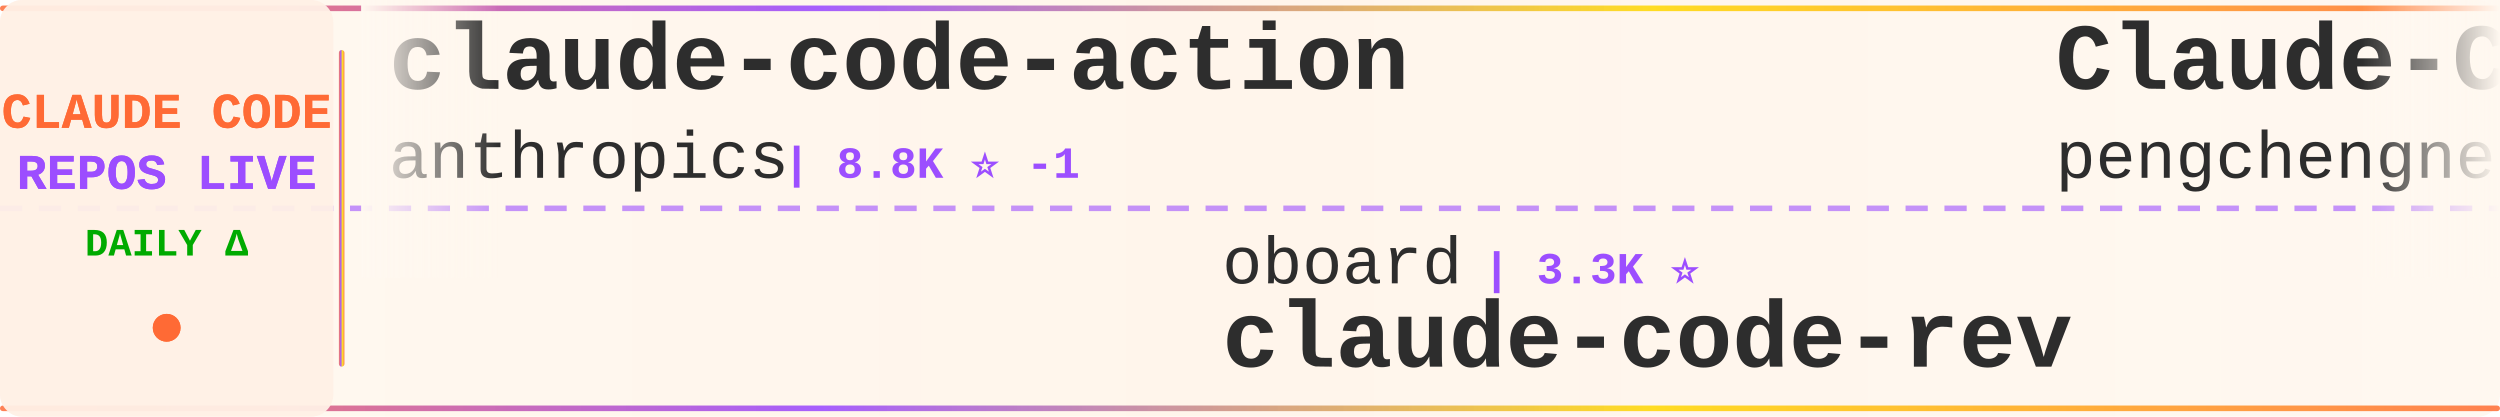
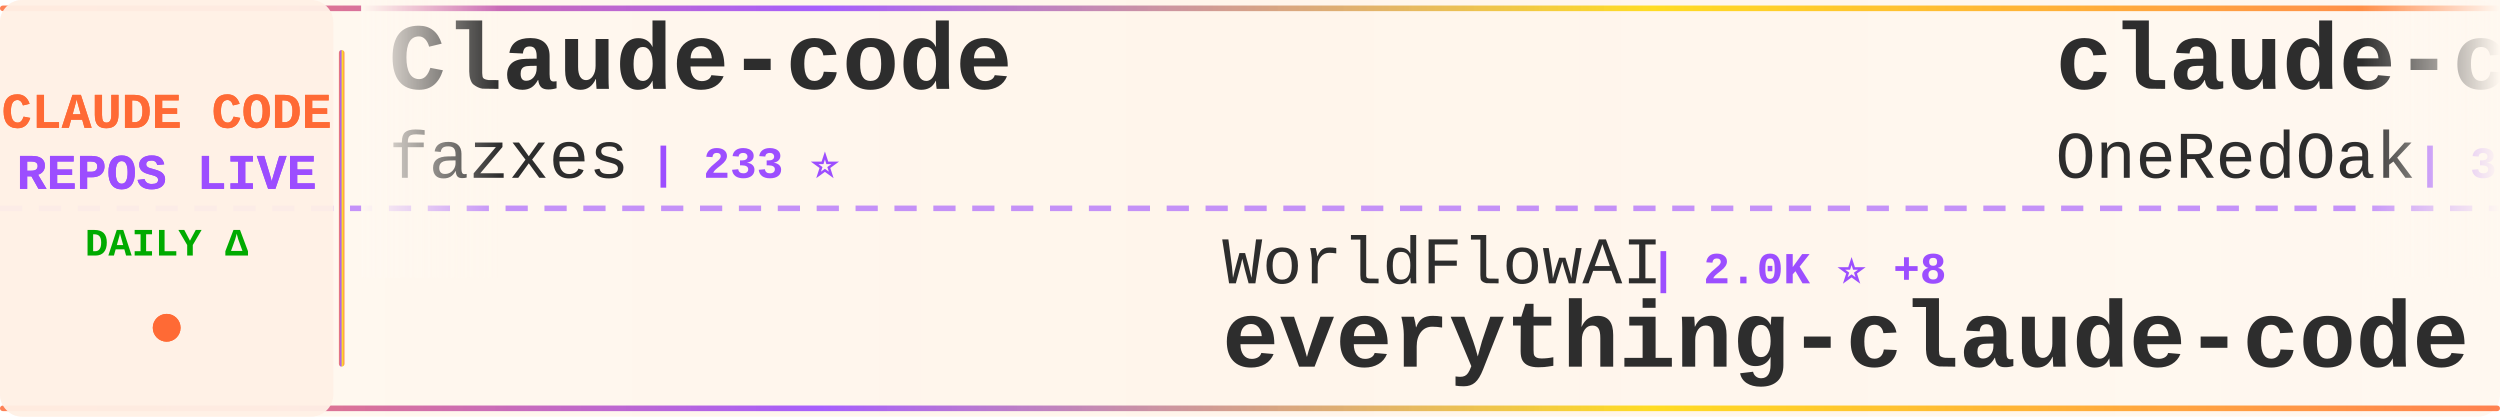
<svg xmlns="http://www.w3.org/2000/svg" width="900" height="150">
  <defs>
    <linearGradient id="tickerBg" x1="0%" y1="0%" x2="100%" y2="0%">
      <stop offset="0%" style="stop-color:#fff8f0;stop-opacity:0.98" />
      <stop offset="50%" style="stop-color:#fff5eb;stop-opacity:1" />
      <stop offset="100%" style="stop-color:#fff8f0;stop-opacity:0.98" />
    </linearGradient>
    <linearGradient id="borderGrad" x1="0%" y1="0%" x2="100%" y2="0%">
      <stop offset="0%" style="stop-color:#FF6B35;stop-opacity:0.85">
        <animate attributeName="stop-opacity" values="0.85;1;0.85" dur="2s" repeatCount="indefinite" />
      </stop>
      <stop offset="33%" style="stop-color:#9C4EFF;stop-opacity:0.9">
        <animate attributeName="stop-opacity" values="0.9;1;0.9" dur="2.2s" repeatCount="indefinite" />
      </stop>
      <stop offset="66%" style="stop-color:#FFD700;stop-opacity:0.85">
        <animate attributeName="stop-opacity" values="0.85;1;0.85" dur="1.8s" repeatCount="indefinite" />
      </stop>
      <stop offset="100%" style="stop-color:#FF6B35;stop-opacity:0.85">
        <animate attributeName="stop-opacity" values="0.85;1;0.85" dur="2s" repeatCount="indefinite" />
      </stop>
    </linearGradient>
    <filter id="textGlow">
      <feGaussianBlur stdDeviation="0.15" result="coloredBlur" />
      <feMerge>
        <feMergeNode in="coloredBlur" />
        <feMergeNode in="SourceGraphic" />
      </feMerge>
    </filter>
    <filter id="metricGlow">
      <feGaussianBlur stdDeviation="0.2" result="coloredBlur" />
      <feMerge>
        <feMergeNode in="coloredBlur" />
        <feMergeNode in="SourceGraphic" />
      </feMerge>
    </filter>
    <linearGradient id="leftFade" x1="0%" y1="0%" x2="100%" y2="0%">
      <stop offset="0%" style="stop-color:#fff8f0;stop-opacity:1" />
      <stop offset="100%" style="stop-color:#fff8f0;stop-opacity:0" />
    </linearGradient>
    <linearGradient id="rightFade" x1="0%" y1="0%" x2="100%" y2="0%">
      <stop offset="0%" style="stop-color:#fff8f0;stop-opacity:0" />
      <stop offset="100%" style="stop-color:#fff8f0;stop-opacity:1" />
    </linearGradient>
  </defs>
  <rect width="900" height="150" fill="url(#tickerBg)" rx="8" />
  <rect x="0" y="2" width="900" height="2" fill="url(#borderGrad)" rx="1" />
  <rect x="0" y="146" width="900" height="2" fill="url(#borderGrad)" rx="1" />
  <line x1="0" y1="75" x2="900" y2="75" stroke="#9C4EFF" stroke-width="2" stroke-dasharray="8 6" opacity="0.6" />
  <rect x="0" y="0" width="120" height="150" fill="#fff0e6" opacity="0.95" rx="8" />
  <text x="60" y="46" font-family="'Courier New', monospace" font-size="18" font-weight="bold" fill="#FF6B35" text-anchor="middle" filter="url(#textGlow)">
    CLAUDE CODE
  </text>
  <text x="60" y="68" font-family="'Courier New', monospace" font-size="18" font-weight="bold" fill="#9C4EFF" text-anchor="middle" filter="url(#textGlow)">
    REPOS LIVE
  </text>
  <text x="60" y="92" font-family="'Courier New', monospace" font-size="14" font-weight="bold" fill="#00aa00" text-anchor="middle">
    DAILY Δ
  </text>
  <circle cx="60" cy="118" r="5" fill="#FF6B35" filter="url(#metricGlow)">
    <animate attributeName="r" values="4;6;4" dur="1.5s" repeatCount="indefinite" />
    <animate attributeName="opacity" values="0.6;1;0.6" dur="1.5s" repeatCount="indefinite" />
  </circle>
  <rect x="122" y="18" width="2" height="114" fill="url(#borderGrad)" rx="1" />
  <clipPath id="tickerClip">
    <rect x="130" y="0" width="770" height="150" />
  </clipPath>
  <g clip-path="url(#tickerClip)">
    <g id="tickerItems">
      <animateTransform attributeName="transform" attributeType="XML" type="translate" from="0 0" to="-3000 0" dur="54s" repeatCount="indefinite" />
      <g transform="translate(0, 0)">
-         <text x="140" y="32" font-family="'Courier New', monospace" font-size="34" font-weight="bold" fill="#2d2d2d">claude-code-action</text>
-         <text x="140" y="64" font-family="'Courier New', monospace" font-size="24" font-weight="normal" fill="#2d2d2d" opacity="1.0">anthropics</text>
-         <text x="282" y="64" font-family="'Courier New', monospace" font-size="16" font-weight="bold" fill="#9C4EFF"> | 8.8K ⭐ -1</text>
+         <text x="140" y="32" font-family="'Courier New', monospace" font-size="34" font-weight="bold" fill="#2d2d2d">Claude-code</text>
+         <text x="140" y="64" font-family="'Courier New', monospace" font-size="24" font-weight="normal" fill="#2d2d2d" opacity="1.0">fazxes</text>
+         <text x="234" y="64" font-family="'Courier New', monospace" font-size="16" font-weight="bold" fill="#9C4EFF"> | 233 ⭐</text>
      </g>
      <g transform="translate(300, 0)">
-         <text x="140" y="102" font-family="'Courier New', monospace" font-size="24" font-weight="normal" fill="#2d2d2d" opacity="1.0">oboard</text>
-         <text x="234" y="102" font-family="'Courier New', monospace" font-size="16" font-weight="bold" fill="#9C4EFF"> | 3.3K ⭐</text>
-         <text x="140" y="132" font-family="'Courier New', monospace" font-size="34" font-weight="bold" fill="#2d2d2d">claude-code-rev</text>
+         <text x="140" y="102" font-family="'Courier New', monospace" font-size="24" font-weight="normal" fill="#2d2d2d" opacity="1.0">WorldFlowAI</text>
+         <text x="294" y="102" font-family="'Courier New', monospace" font-size="16" font-weight="bold" fill="#9C4EFF"> | 2.0K ⭐ +8</text>
+         <text x="140" y="132" font-family="'Courier New', monospace" font-size="34" font-weight="bold" fill="#2d2d2d">everything-claude-code</text>
      </g>
      <g transform="translate(600, 0)">
-         <text x="140" y="32" font-family="'Courier New', monospace" font-size="34" font-weight="bold" fill="#2d2d2d">Claude-Code</text>
-         <text x="140" y="64" font-family="'Courier New', monospace" font-size="24" font-weight="normal" fill="#2d2d2d" opacity="1.0">pengchengneo</text>
-         <text x="306" y="64" font-family="'Courier New', monospace" font-size="16" font-weight="bold" fill="#9C4EFF"> | 1.8K ⭐</text>
+         <text x="140" y="32" font-family="'Courier New', monospace" font-size="34" font-weight="bold" fill="#2d2d2d">claude-code-workflows</text>
+         <text x="140" y="64" font-family="'Courier New', monospace" font-size="24" font-weight="normal" fill="#2d2d2d" opacity="1.0">OneRedOak</text>
+         <text x="270" y="64" font-family="'Courier New', monospace" font-size="16" font-weight="bold" fill="#9C4EFF"> | 3.9K ⭐ +1</text>
      </g>
      <g transform="translate(900, 0)">
-         <text x="140" y="102" font-family="'Courier New', monospace" font-size="24" font-weight="normal" fill="#2d2d2d" opacity="1.0">kodu-ai</text>
-         <text x="246" y="102" font-family="'Courier New', monospace" font-size="16" font-weight="bold" fill="#9C4EFF"> | 5.2K ⭐</text>
-         <text x="140" y="132" font-family="'Courier New', monospace" font-size="34" font-weight="bold" fill="#2d2d2d">claude-coder</text>
+         <text x="140" y="102" font-family="'Courier New', monospace" font-size="24" font-weight="normal" fill="#2d2d2d" opacity="1.0">Chachamaru127</text>
+         <text x="318" y="102" font-family="'Courier New', monospace" font-size="16" font-weight="bold" fill="#9C4EFF"> | 3.1K ⭐</text>
+         <text x="140" y="132" font-family="'Courier New', monospace" font-size="34" font-weight="bold" fill="#2d2d2d">claude-code-harness</text>
      </g>
      <g transform="translate(1200, 0)">
-         <text x="140" y="32" font-family="'Courier New', monospace" font-size="34" font-weight="bold" fill="#2d2d2d">claude-code</text>
-         <text x="140" y="64" font-family="'Courier New', monospace" font-size="24" font-weight="normal" fill="#2d2d2d" opacity="1.0">mehmoodosman</text>
-         <text x="306" y="64" font-family="'Courier New', monospace" font-size="16" font-weight="bold" fill="#9C4EFF"> | 173 ⭐</text>
+         <text x="140" y="32" font-family="'Courier New', monospace" font-size="34" font-weight="bold" fill="#2d2d2d">awesome-claude-code-plug...</text>
+         <text x="140" y="64" font-family="'Courier New', monospace" font-size="24" font-weight="normal" fill="#2d2d2d" opacity="1.0">ccplugins</text>
+         <text x="270" y="64" font-family="'Courier New', monospace" font-size="16" font-weight="bold" fill="#9C4EFF"> | 930 ⭐ +1</text>
      </g>
      <g transform="translate(1500, 0)">
-         <text x="140" y="102" font-family="'Courier New', monospace" font-size="24" font-weight="normal" fill="#2d2d2d" opacity="1.0">KPR111</text>
-         <text x="234" y="102" font-family="'Courier New', monospace" font-size="16" font-weight="bold" fill="#9C4EFF"> | 18 ⭐</text>
-         <text x="140" y="132" font-family="'Courier New', monospace" font-size="34" font-weight="bold" fill="#2d2d2d">Claude-Code</text>
+         <text x="140" y="102" font-family="'Courier New', monospace" font-size="24" font-weight="normal" fill="#2d2d2d" opacity="1.0">VineeTagarwaL-code</text>
+         <text x="378" y="102" font-family="'Courier New', monospace" font-size="16" font-weight="bold" fill="#9C4EFF"> | 274 ⭐</text>
+         <text x="140" y="132" font-family="'Courier New', monospace" font-size="34" font-weight="bold" fill="#2d2d2d">claude-code</text>
      </g>
      <g transform="translate(1800, 0)">
-         <text x="140" y="32" font-family="'Courier New', monospace" font-size="34" font-weight="bold" fill="#2d2d2d">claude-code-harness</text>
-         <text x="140" y="64" font-family="'Courier New', monospace" font-size="24" font-weight="normal" fill="#2d2d2d" opacity="1.0">Chachamaru127</text>
-         <text x="318" y="64" font-family="'Courier New', monospace" font-size="16" font-weight="bold" fill="#9C4EFF"> | 3.1K ⭐</text>
+         <text x="140" y="32" font-family="'Courier New', monospace" font-size="34" font-weight="bold" fill="#2d2d2d">claude-code-cheat-sheet</text>
+         <text x="140" y="64" font-family="'Courier New', monospace" font-size="24" font-weight="normal" fill="#2d2d2d" opacity="1.0">Njengah</text>
+         <text x="246" y="64" font-family="'Courier New', monospace" font-size="16" font-weight="bold" fill="#9C4EFF"> | 1.9K ⭐</text>
      </g>
      <g transform="translate(2100, 0)">
-         <text x="140" y="102" font-family="'Courier New', monospace" font-size="24" font-weight="normal" fill="#2d2d2d" opacity="1.0">Cranot</text>
-         <text x="234" y="102" font-family="'Courier New', monospace" font-size="16" font-weight="bold" fill="#9C4EFF"> | 2.9K ⭐ +1</text>
-         <text x="140" y="132" font-family="'Courier New', monospace" font-size="34" font-weight="bold" fill="#2d2d2d">claude-code-guide</text>
+         <text x="140" y="102" font-family="'Courier New', monospace" font-size="24" font-weight="normal" fill="#2d2d2d" opacity="1.0">musistudio</text>
+         <text x="282" y="102" font-family="'Courier New', monospace" font-size="16" font-weight="bold" fill="#9C4EFF"> | 37.0K ⭐ +9</text>
+         <text x="140" y="132" font-family="'Courier New', monospace" font-size="34" font-weight="bold" fill="#2d2d2d">claude-code-router</text>
      </g>
      <g transform="translate(2400, 0)">
-         <text x="140" y="32" font-family="'Courier New', monospace" font-size="34" font-weight="bold" fill="#2d2d2d">claude-code-guide</text>
-         <text x="140" y="64" font-family="'Courier New', monospace" font-size="24" font-weight="normal" fill="#2d2d2d" opacity="1.0">zebbern</text>
-         <text x="246" y="64" font-family="'Courier New', monospace" font-size="16" font-weight="bold" fill="#9C4EFF"> | 4.6K ⭐ +1</text>
+         <text x="140" y="32" font-family="'Courier New', monospace" font-size="34" font-weight="bold" fill="#2d2d2d">oh-my-claudecode</text>
+         <text x="140" y="64" font-family="'Courier New', monospace" font-size="24" font-weight="normal" fill="#2d2d2d" opacity="1.0">Yeachan-Heo</text>
+         <text x="294" y="64" font-family="'Courier New', monospace" font-size="16" font-weight="bold" fill="#9C4EFF"> | 38.9K ⭐ +9</text>
      </g>
      <g transform="translate(2700, 0)">
-         <text x="140" y="102" font-family="'Courier New', monospace" font-size="24" font-weight="normal" fill="#2d2d2d" opacity="1.0">claude-code-best</text>
-         <text x="354" y="102" font-family="'Courier New', monospace" font-size="16" font-weight="bold" fill="#9C4EFF"> | 22.3K ⭐ +2</text>
-         <text x="140" y="132" font-family="'Courier New', monospace" font-size="34" font-weight="bold" fill="#2d2d2d">claude-code</text>
+         <text x="140" y="102" font-family="'Courier New', monospace" font-size="24" font-weight="normal" fill="#2d2d2d" opacity="1.0">RichardAtCT</text>
+         <text x="294" y="102" font-family="'Courier New', monospace" font-size="16" font-weight="bold" fill="#9C4EFF"> | 2.8K ⭐ -1</text>
+         <text x="140" y="132" font-family="'Courier New', monospace" font-size="34" font-weight="bold" fill="#2d2d2d">claude-code-telegram</text>
      </g>
      <g transform="translate(3000, 0)">
-         <text x="140" y="32" font-family="'Courier New', monospace" font-size="34" font-weight="bold" fill="#2d2d2d">claude-code-action</text>
-         <text x="140" y="64" font-family="'Courier New', monospace" font-size="24" font-weight="normal" fill="#2d2d2d" opacity="1.0">anthropics</text>
-         <text x="282" y="64" font-family="'Courier New', monospace" font-size="16" font-weight="bold" fill="#9C4EFF"> | 8.8K ⭐ -1</text>
+         <text x="140" y="32" font-family="'Courier New', monospace" font-size="34" font-weight="bold" fill="#2d2d2d">Claude-code</text>
+         <text x="140" y="64" font-family="'Courier New', monospace" font-size="24" font-weight="normal" fill="#2d2d2d" opacity="1.0">fazxes</text>
+         <text x="234" y="64" font-family="'Courier New', monospace" font-size="16" font-weight="bold" fill="#9C4EFF"> | 233 ⭐</text>
      </g>
      <g transform="translate(3300, 0)">
-         <text x="140" y="102" font-family="'Courier New', monospace" font-size="24" font-weight="normal" fill="#2d2d2d" opacity="1.0">oboard</text>
-         <text x="234" y="102" font-family="'Courier New', monospace" font-size="16" font-weight="bold" fill="#9C4EFF"> | 3.3K ⭐</text>
-         <text x="140" y="132" font-family="'Courier New', monospace" font-size="34" font-weight="bold" fill="#2d2d2d">claude-code-rev</text>
+         <text x="140" y="102" font-family="'Courier New', monospace" font-size="24" font-weight="normal" fill="#2d2d2d" opacity="1.0">WorldFlowAI</text>
+         <text x="294" y="102" font-family="'Courier New', monospace" font-size="16" font-weight="bold" fill="#9C4EFF"> | 2.0K ⭐ +8</text>
+         <text x="140" y="132" font-family="'Courier New', monospace" font-size="34" font-weight="bold" fill="#2d2d2d">everything-claude-code</text>
      </g>
      <g transform="translate(3600, 0)">
-         <text x="140" y="32" font-family="'Courier New', monospace" font-size="34" font-weight="bold" fill="#2d2d2d">Claude-Code</text>
-         <text x="140" y="64" font-family="'Courier New', monospace" font-size="24" font-weight="normal" fill="#2d2d2d" opacity="1.0">pengchengneo</text>
-         <text x="306" y="64" font-family="'Courier New', monospace" font-size="16" font-weight="bold" fill="#9C4EFF"> | 1.8K ⭐</text>
+         <text x="140" y="32" font-family="'Courier New', monospace" font-size="34" font-weight="bold" fill="#2d2d2d">claude-code-workflows</text>
+         <text x="140" y="64" font-family="'Courier New', monospace" font-size="24" font-weight="normal" fill="#2d2d2d" opacity="1.0">OneRedOak</text>
+         <text x="270" y="64" font-family="'Courier New', monospace" font-size="16" font-weight="bold" fill="#9C4EFF"> | 3.9K ⭐ +1</text>
      </g>
      <g transform="translate(3900, 0)">
-         <text x="140" y="102" font-family="'Courier New', monospace" font-size="24" font-weight="normal" fill="#2d2d2d" opacity="1.0">kodu-ai</text>
-         <text x="246" y="102" font-family="'Courier New', monospace" font-size="16" font-weight="bold" fill="#9C4EFF"> | 5.2K ⭐</text>
-         <text x="140" y="132" font-family="'Courier New', monospace" font-size="34" font-weight="bold" fill="#2d2d2d">claude-coder</text>
+         <text x="140" y="102" font-family="'Courier New', monospace" font-size="24" font-weight="normal" fill="#2d2d2d" opacity="1.0">Chachamaru127</text>
+         <text x="318" y="102" font-family="'Courier New', monospace" font-size="16" font-weight="bold" fill="#9C4EFF"> | 3.1K ⭐</text>
+         <text x="140" y="132" font-family="'Courier New', monospace" font-size="34" font-weight="bold" fill="#2d2d2d">claude-code-harness</text>
      </g>
    </g>
  </g>
  <rect x="130" y="0" width="50" height="100" fill="url(#leftFade)" />
  <rect x="850" y="0" width="50" height="100" fill="url(#rightFade)" />
</svg>
